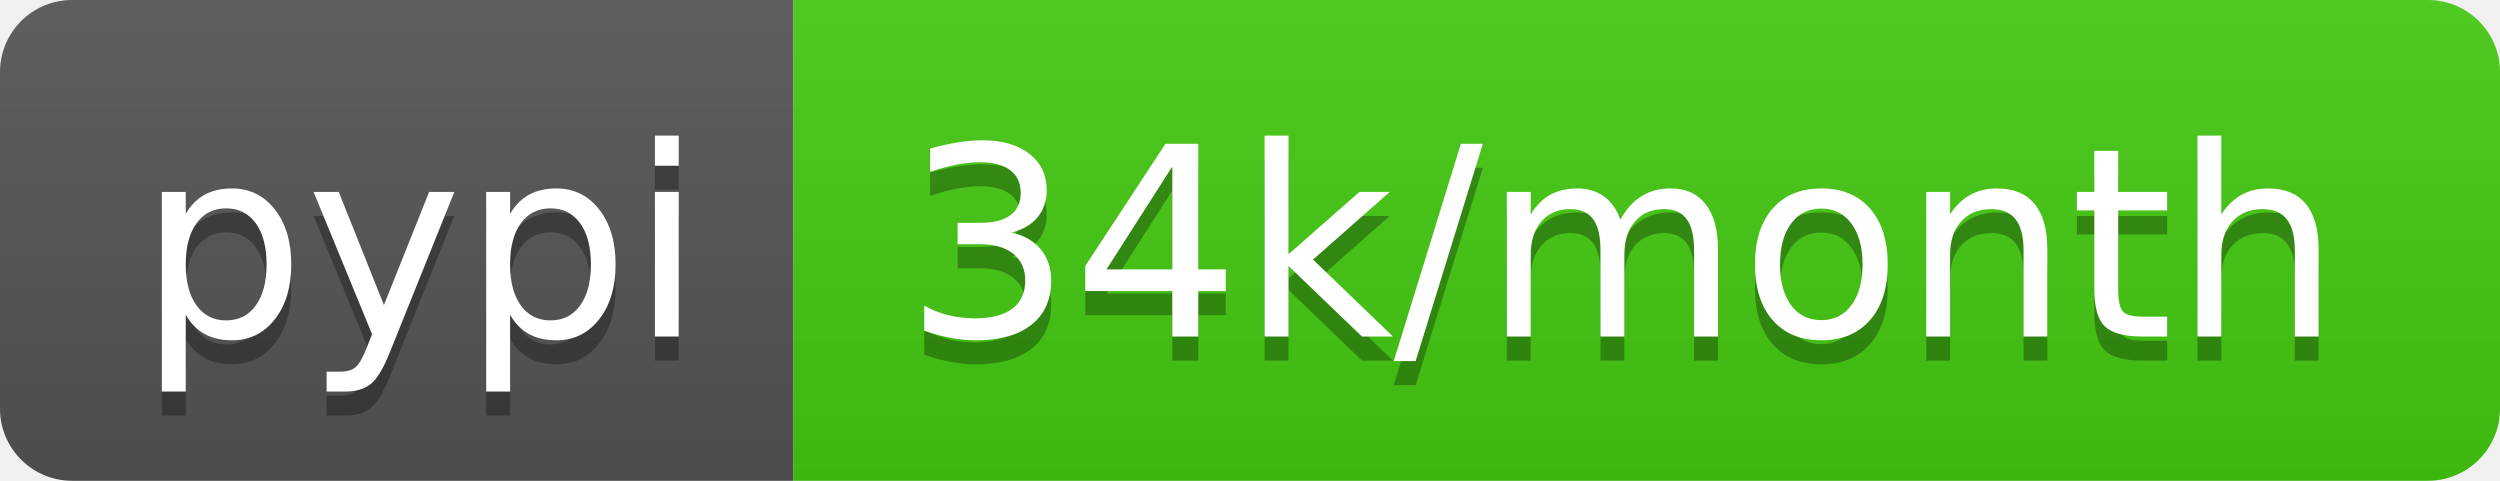
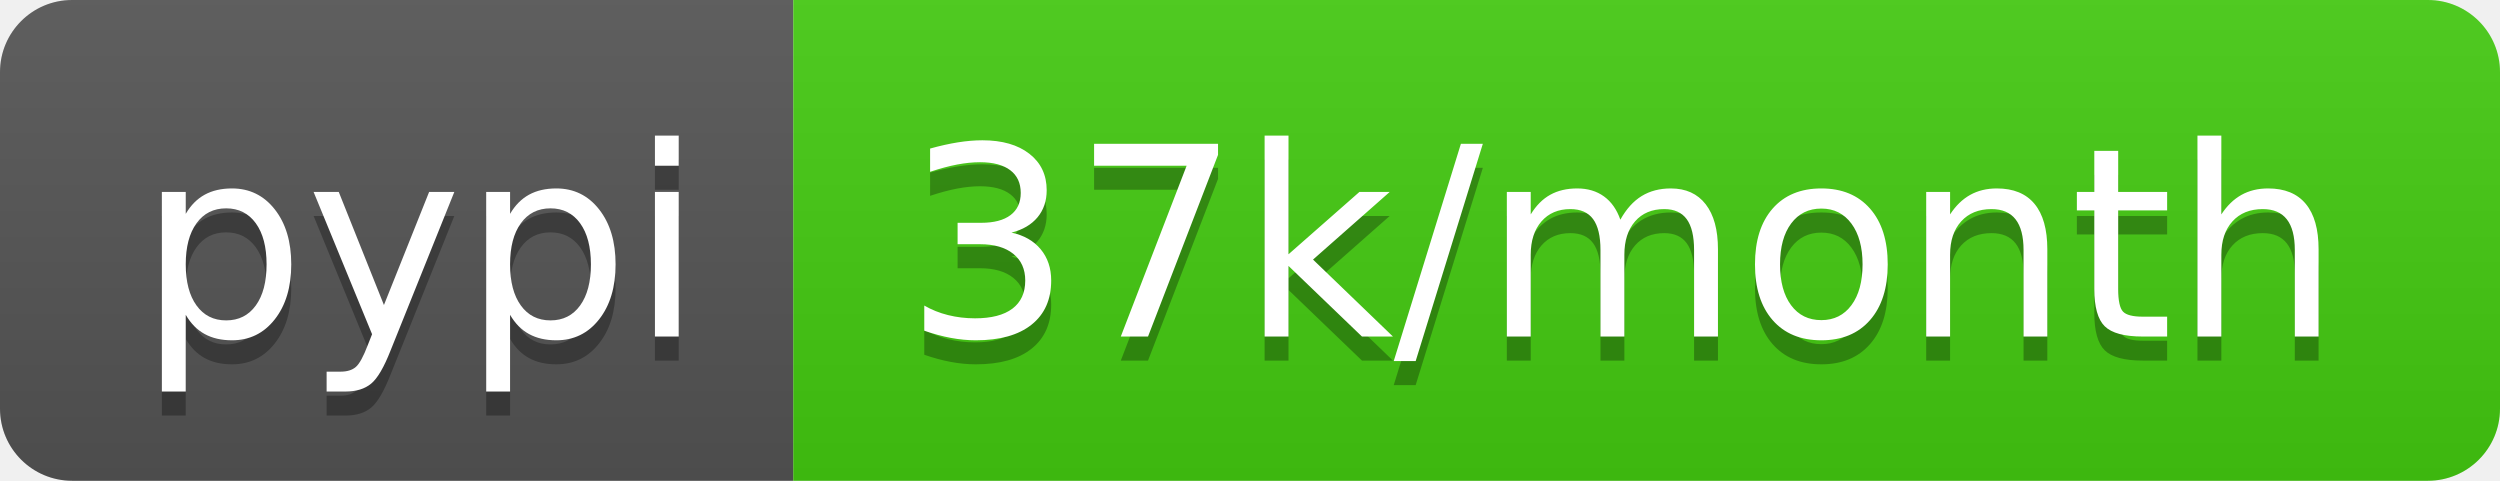
<svg xmlns="http://www.w3.org/2000/svg" width="104" height="20">
  <linearGradient id="b" x2="0" y2="100%">
    <stop offset="0" stop-color="#bbb" stop-opacity=".1" />
    <stop offset="1" stop-opacity=".1" />
  </linearGradient>
  <clipPath id="a">
    <rect width="104" height="20" rx="3" fill="#fff" />
  </clipPath>
  <g clip-path="url(#a)">
    <path fill="#555" d="M0 0h33v20H0z" />
    <path fill="#4c1" d="M33 0h71v20H33z" />
    <path fill="url(#b)" d="M0 0h104v20H0z" />
  </g>
  <g fill="#fff" text-anchor="middle" font-family="DejaVu Sans,Verdana,Geneva,sans-serif" font-size="110">
    <text x="175" y="150" fill="#010101" fill-opacity=".3" transform="scale(.1)" textLength="230">pypi</text>
    <text x="175" y="140" transform="scale(.1)" textLength="230">pypi</text>
-     <text x="675" y="150" fill="#010101" fill-opacity=".3" transform="scale(.1)" textLength="610">34k/month</text>
-     <text x="675" y="140" transform="scale(.1)" textLength="610">34k/month</text>
+     <text x="675" y="150" fill="#010101" fill-opacity=".3" transform="scale(.1)" textLength="610">37k/month</text>
+     <text x="675" y="140" transform="scale(.1)" textLength="610">37k/month</text>
  </g>
</svg>
